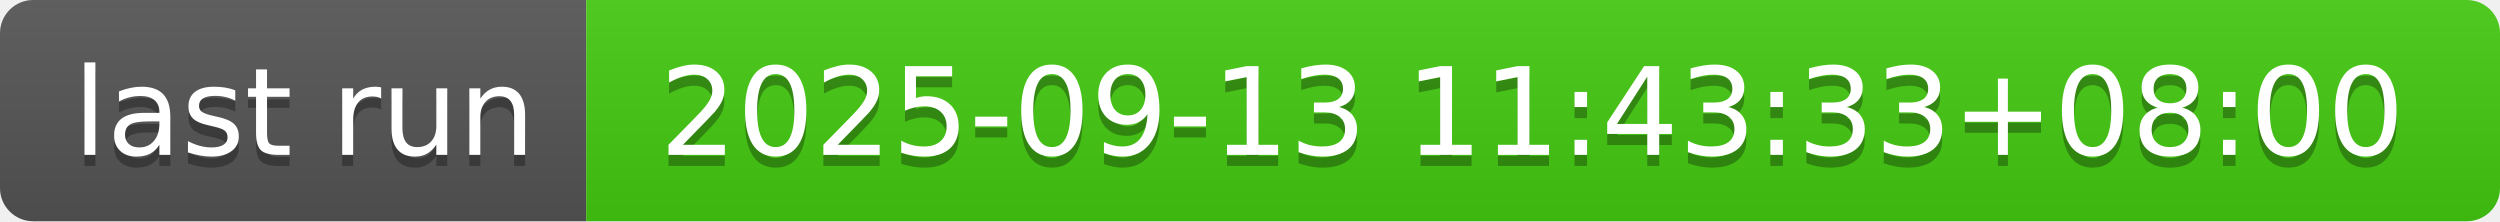
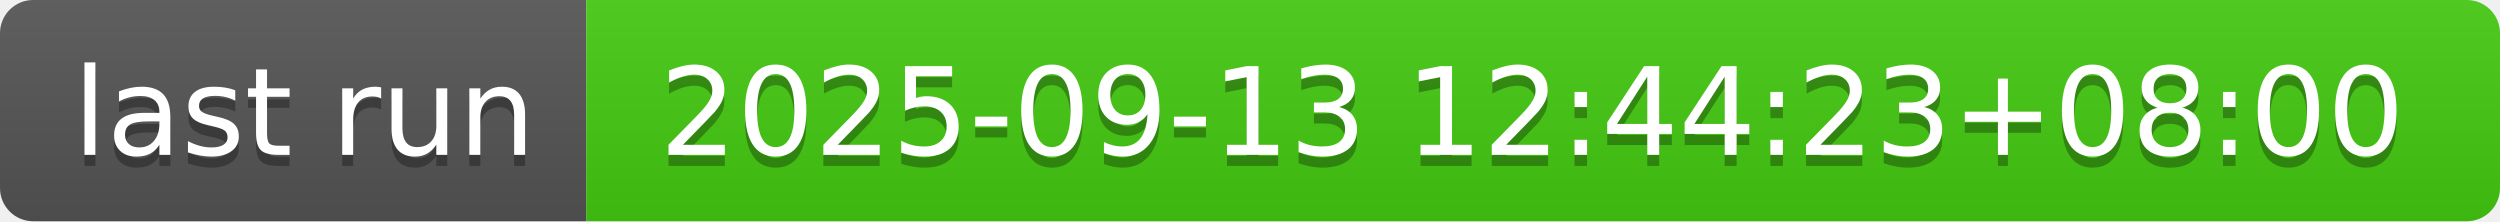
- <svg xmlns="http://www.w3.org/2000/svg" width="226" height="20" role="img" aria-label="last run: 2025-09-13 11:43:33+08:00">
+ <svg xmlns="http://www.w3.org/2000/svg" width="226" height="20" role="img" aria-label="last run: 2025-09-13 12:44:23+08:00">
  <linearGradient id="s" x2="0" y2="100%">
    <stop offset="0" stop-color="#bbb" stop-opacity=".1" />
    <stop offset="1" stop-opacity=".1" />
  </linearGradient>
  <clipPath id="r">
    <rect width="226" height="20" rx="3" fill="#fff" />
  </clipPath>
  <g clip-path="url(#r)">
    <rect width="53" height="20" fill="#555" />
    <rect x="53" width="173" height="20" fill="#4c1" />
    <rect width="226" height="20" fill="url(#s)" />
  </g>
  <g fill="#fff" text-anchor="middle" font-family="Verdana,Geneva,DejaVu Sans,sans-serif" text-rendering="geometricPrecision" font-size="110">
    <text aria-hidden="true" x="275" y="150" fill="#010101" fill-opacity=".3" transform="scale(.1)" textLength="430">last run</text>
    <text x="275" y="140" transform="scale(.1)" fill="#fff" textLength="430">last run</text>
-     <text aria-hidden="true" x="1385" y="150" fill="#010101" fill-opacity=".3" transform="scale(.1)" textLength="1630">2025-09-13 11:43:33+08:00</text>
-     <text x="1385" y="140" transform="scale(.1)" fill="#fff" textLength="1630">2025-09-13 11:43:33+08:00</text>
+     <text aria-hidden="true" x="1385" y="150" fill="#010101" fill-opacity=".3" transform="scale(.1)" textLength="1630">2025-09-13 12:44:23+08:00</text>
+     <text x="1385" y="140" transform="scale(.1)" fill="#fff" textLength="1630">2025-09-13 12:44:23+08:00</text>
  </g>
</svg>
